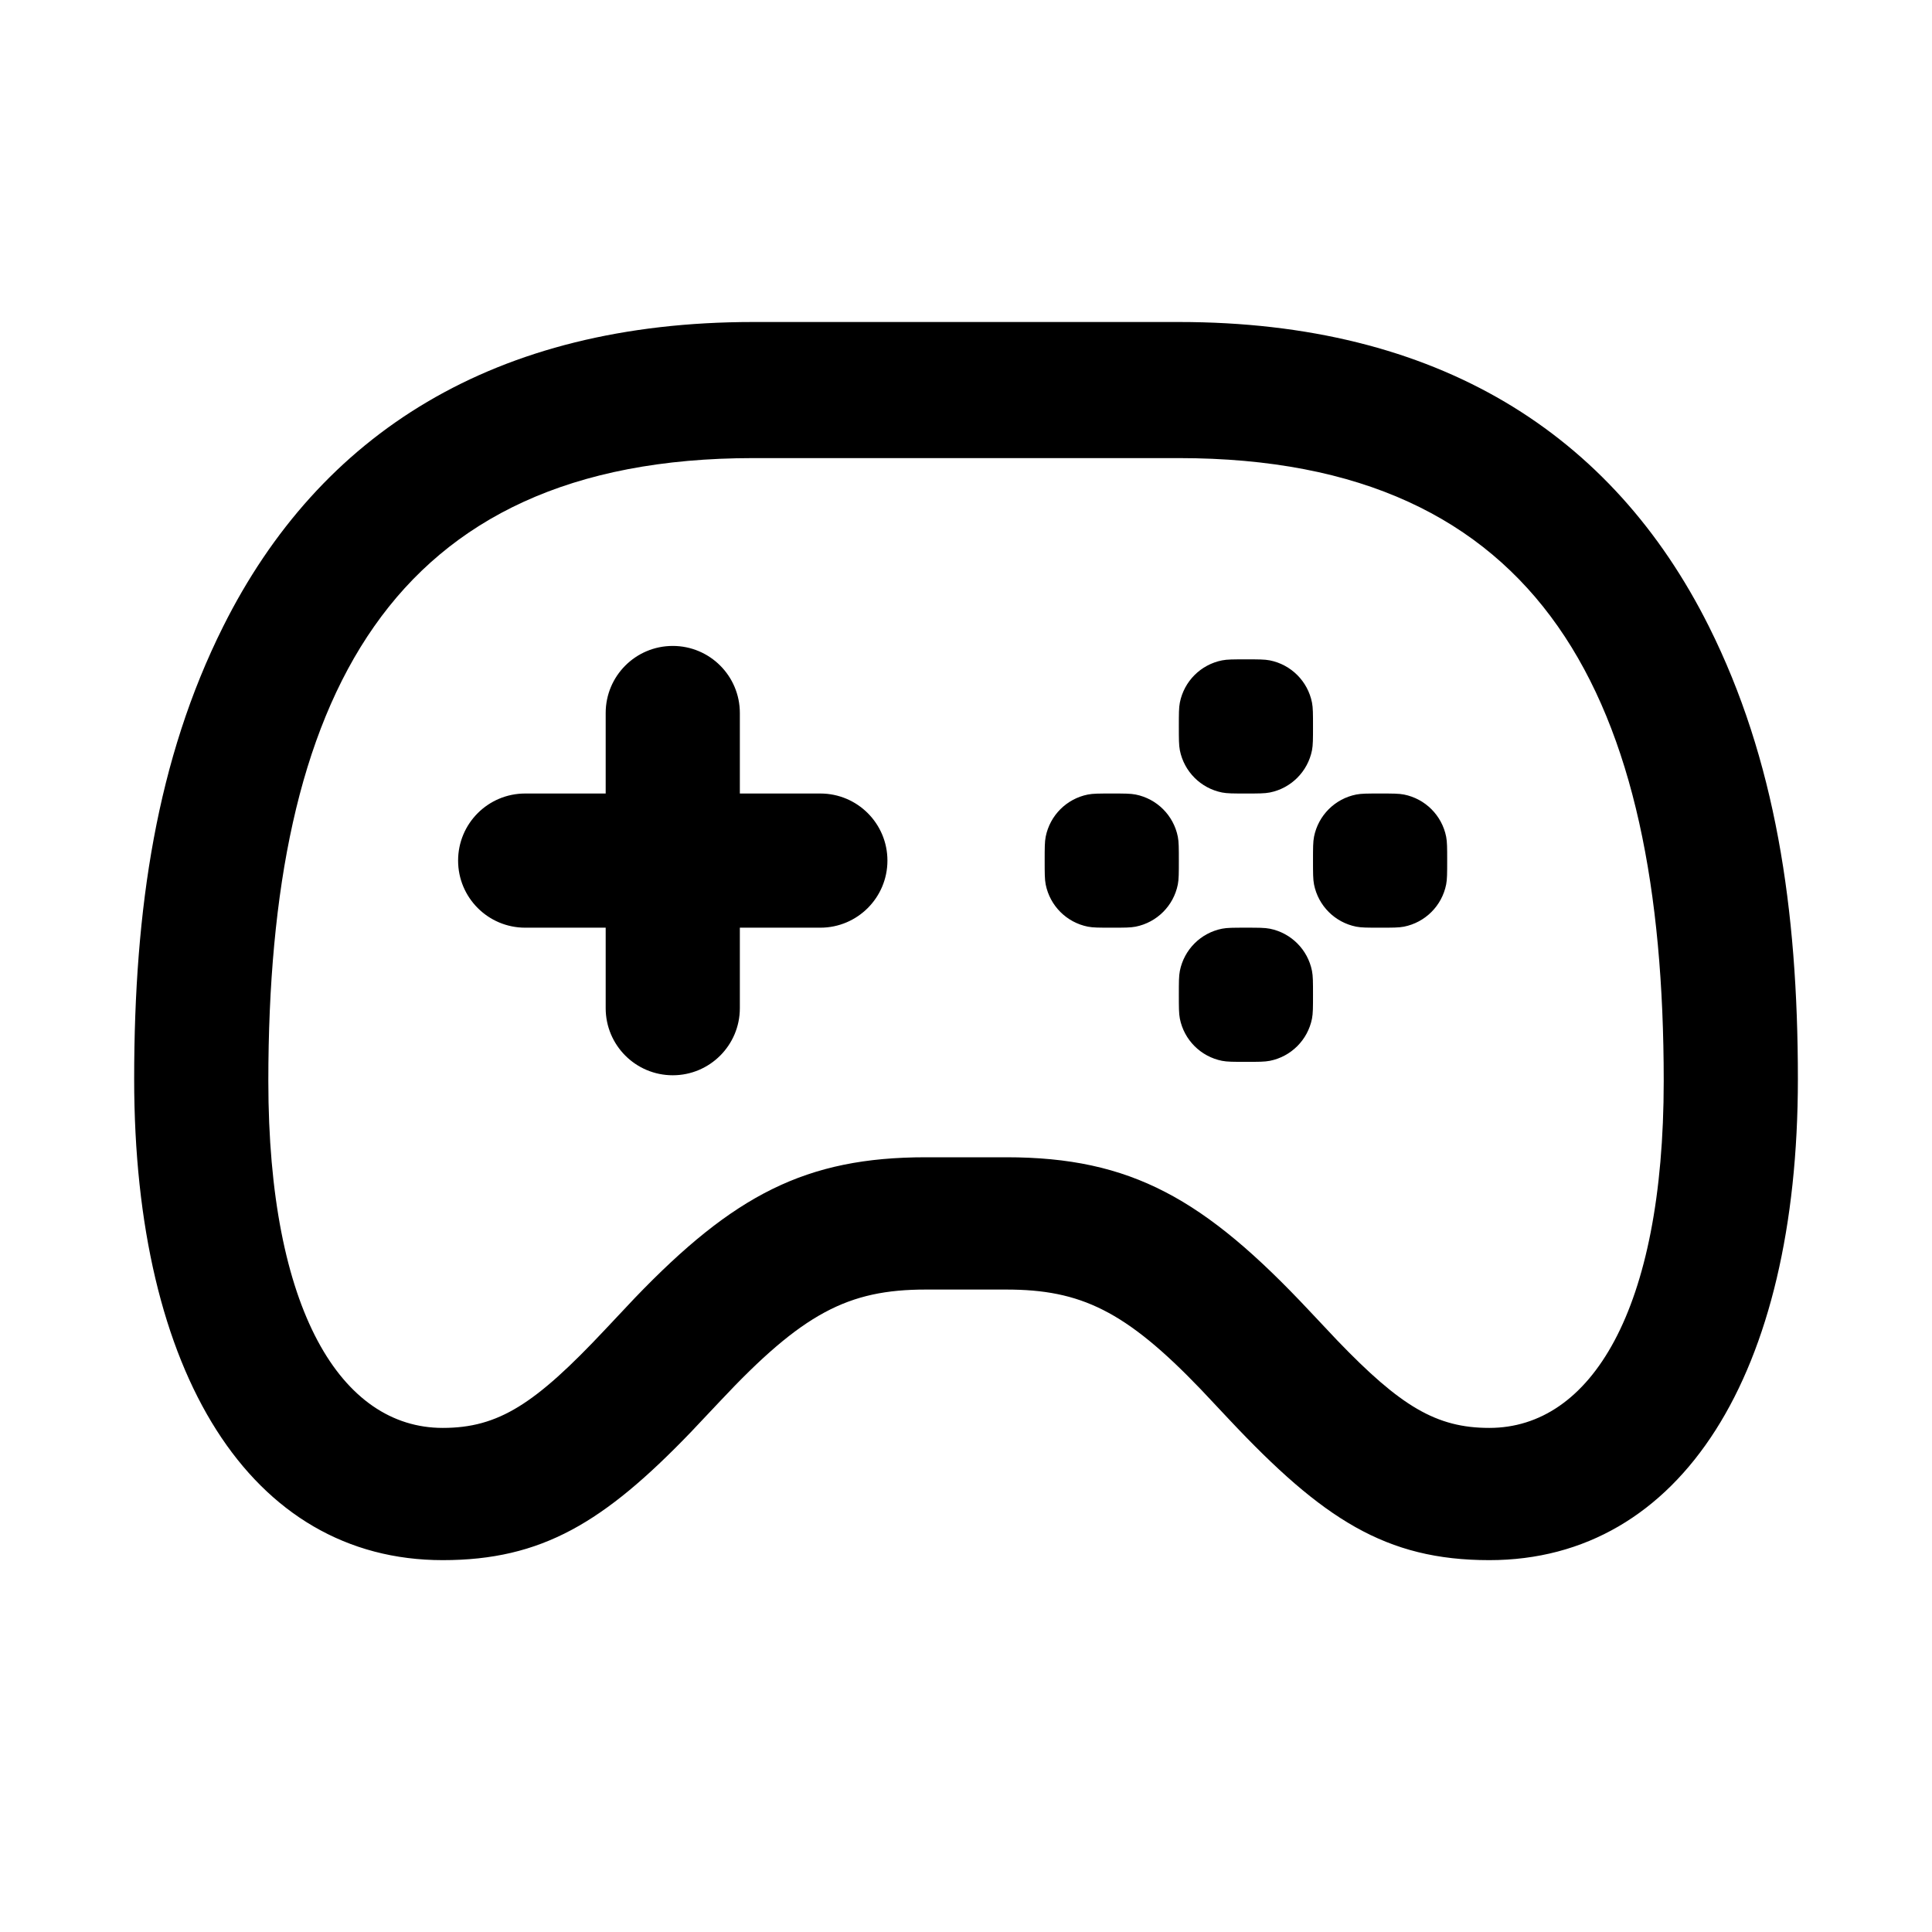
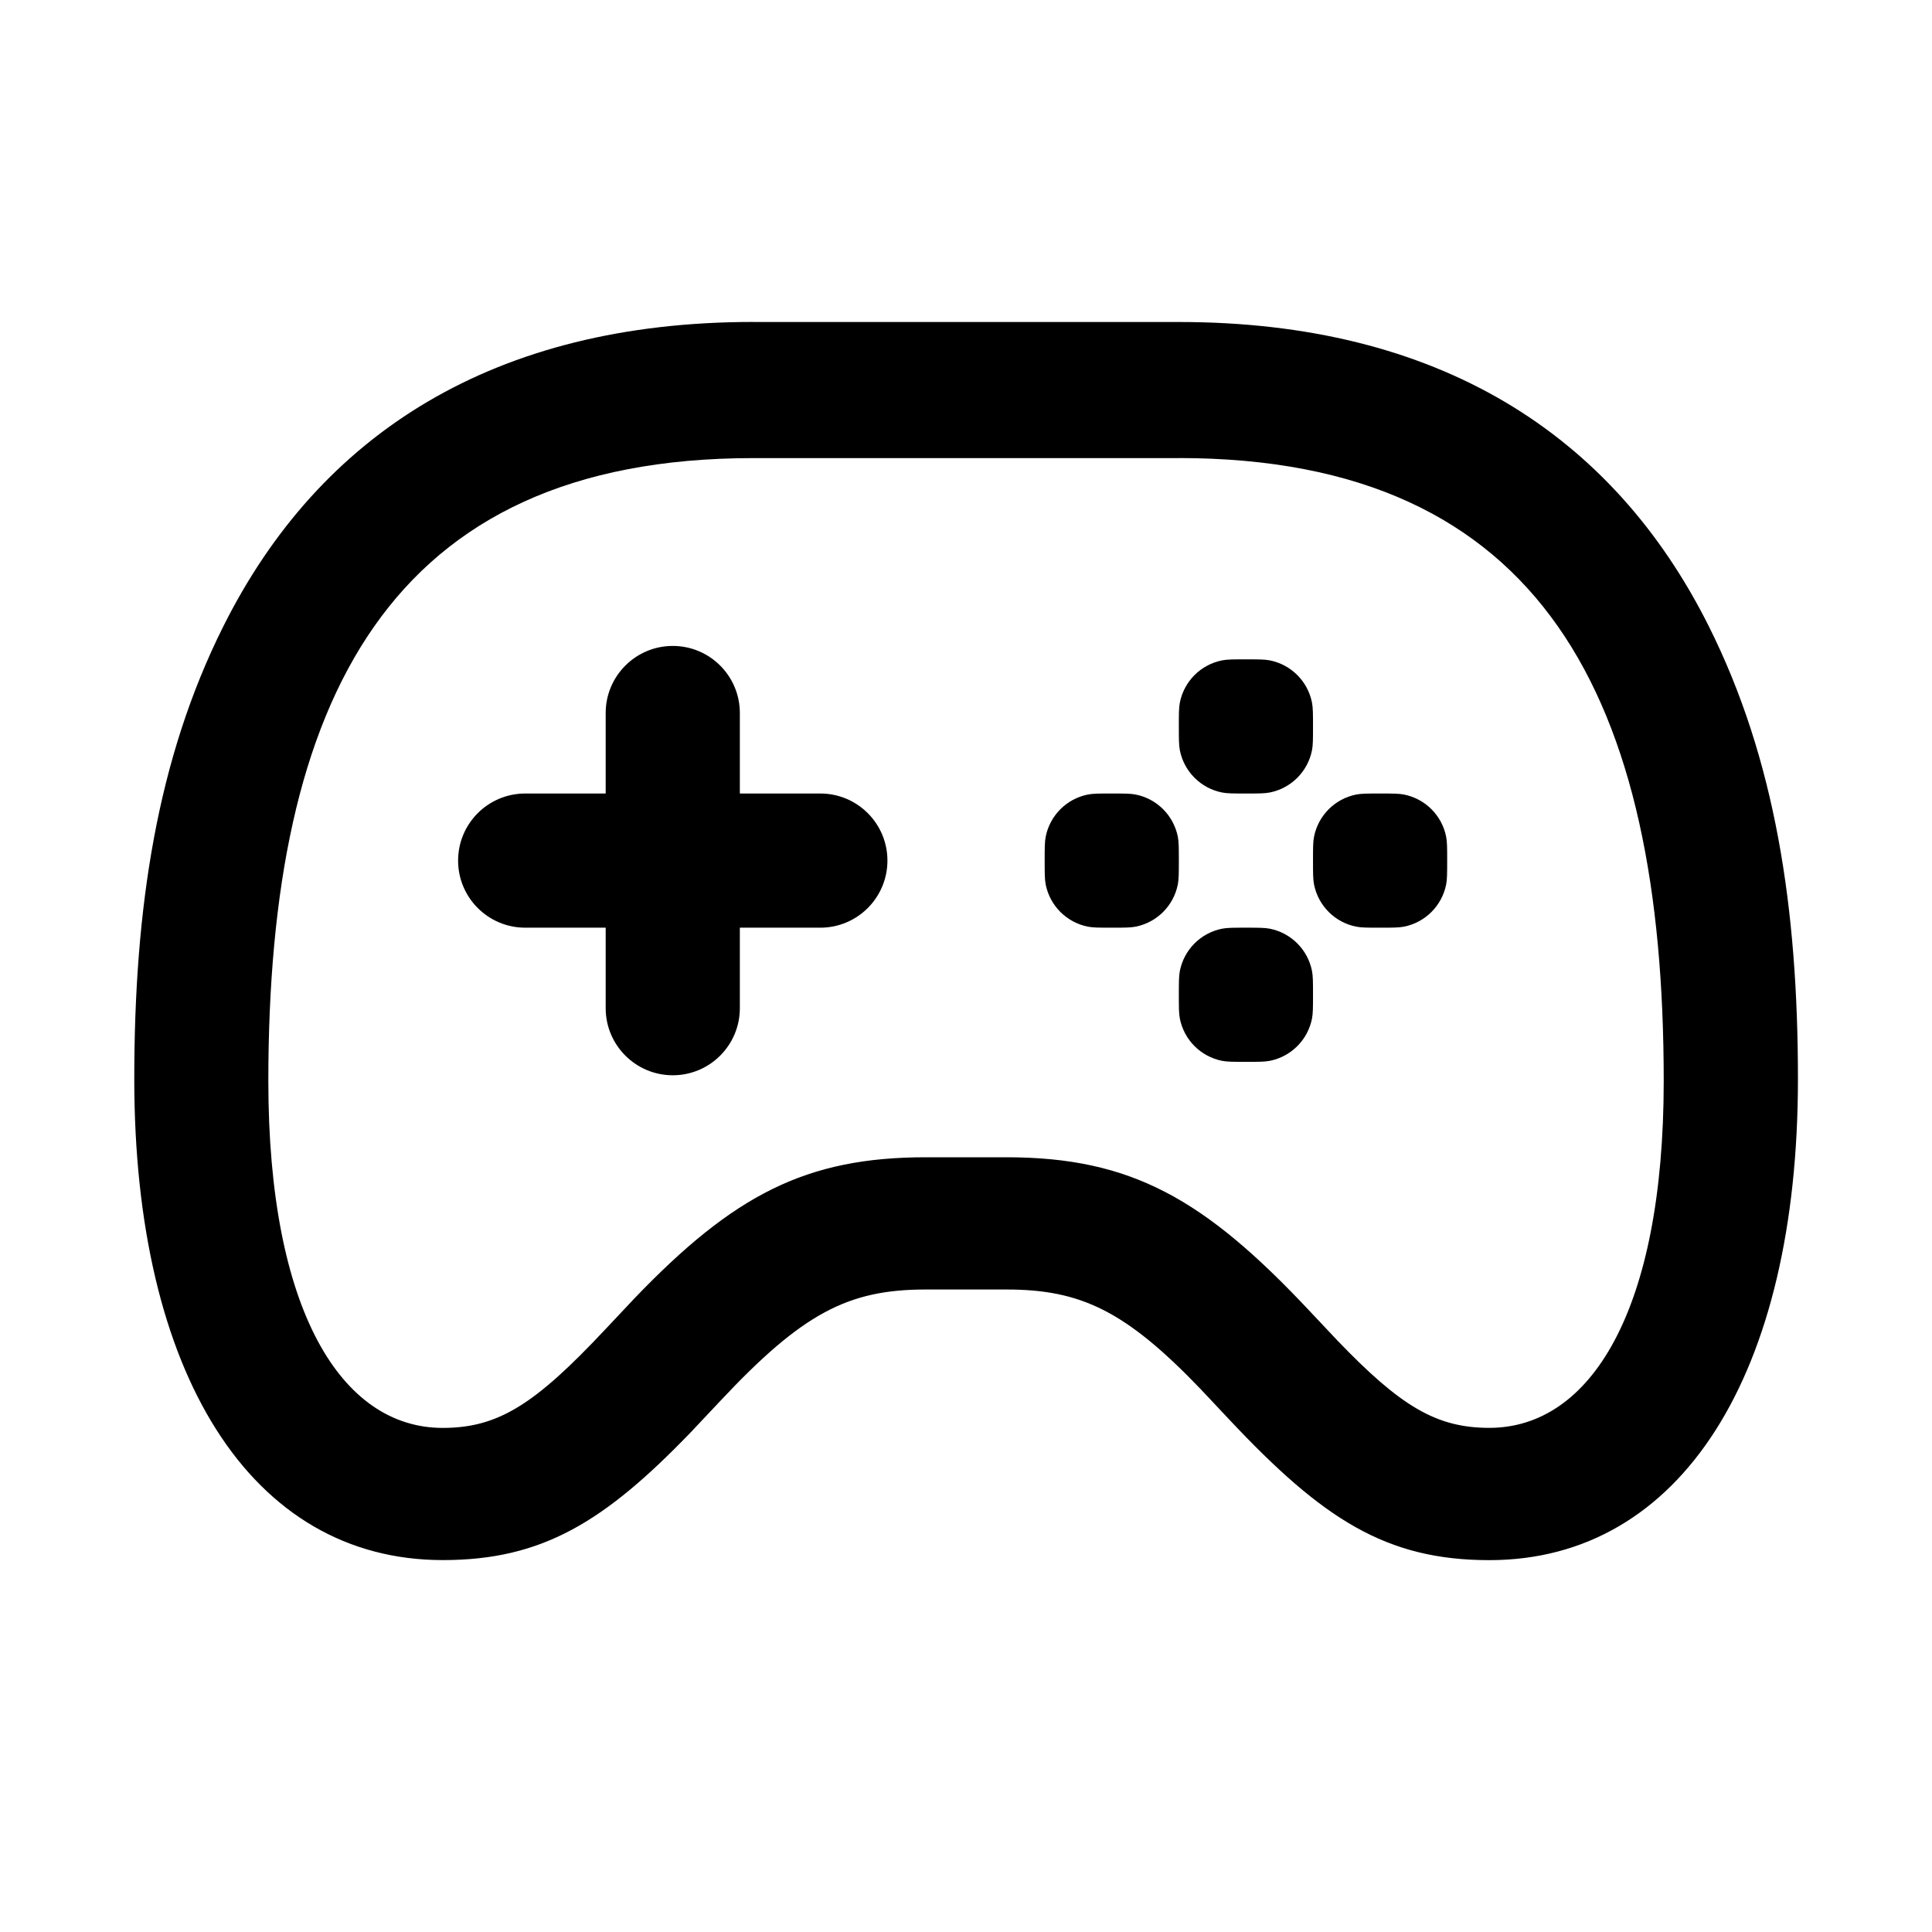
- <svg xmlns="http://www.w3.org/2000/svg" width="36" height="36" viewBox="0 0 36 36" fill="none">
-   <path fill-rule="evenodd" clip-rule="evenodd" d="M14.036 6H21.966C26.791 6 30.044 8.077 31.843 11.673C33.079 14.146 33.501 16.922 33.501 20.107C33.501 25.596 31.329 29.071 27.751 29.071C25.82 29.071 24.643 28.301 22.909 26.456L22.376 25.889C20.97 24.423 20.135 24.029 18.751 24.029H17.25C15.8 24.029 14.953 24.471 13.421 26.105L12.869 26.69C11.255 28.367 10.097 29.071 8.25 29.071C4.672 29.071 2.5 25.596 2.5 20.107C2.5 16.922 2.922 14.146 4.159 11.673C5.957 8.077 9.21 6 14.036 6ZM21.966 8.536H14.036C7.247 8.536 5 13.03 5 20.143C5 24.426 6.363 26.607 8.25 26.607C9.29 26.607 9.973 26.161 11.271 24.779L11.83 24.185C13.671 22.268 15.016 21.564 17.25 21.564H18.751C21.078 21.564 22.441 22.336 24.404 24.431L24.921 24.98C26.098 26.204 26.763 26.607 27.751 26.607C29.638 26.607 31.001 24.426 31.001 20.143C31.001 13.03 28.754 8.536 21.966 8.536ZM11.286 13.286C11.286 12.595 11.845 12.036 12.536 12.036C13.226 12.036 13.786 12.595 13.786 13.286V14.786H15.286C15.976 14.786 16.536 15.345 16.536 16.036C16.536 16.726 15.976 17.286 15.286 17.286H13.786V18.786C13.786 19.476 13.226 20.036 12.536 20.036C11.845 20.036 11.286 19.476 11.286 18.786V17.286H9.786C9.095 17.286 8.536 16.726 8.536 16.036C8.536 15.345 9.095 14.786 9.786 14.786H11.286V13.286ZM19.466 16.036C19.466 15.803 19.466 15.687 19.485 15.591C19.564 15.194 19.874 14.884 20.271 14.805C20.367 14.786 20.483 14.786 20.716 14.786C20.948 14.786 21.064 14.786 21.161 14.805C21.558 14.884 21.868 15.194 21.947 15.591C21.966 15.687 21.966 15.803 21.966 16.036C21.966 16.268 21.966 16.384 21.947 16.481C21.868 16.878 21.558 17.188 21.161 17.267C21.064 17.286 20.948 17.286 20.716 17.286C20.483 17.286 20.367 17.286 20.271 17.267C19.874 17.188 19.564 16.878 19.485 16.481C19.466 16.384 19.466 16.268 19.466 16.036ZM24.485 15.591C24.466 15.687 24.466 15.803 24.466 16.036C24.466 16.268 24.466 16.384 24.485 16.481C24.564 16.878 24.874 17.188 25.271 17.267C25.367 17.286 25.483 17.286 25.716 17.286C25.948 17.286 26.064 17.286 26.161 17.267C26.558 17.188 26.868 16.878 26.947 16.481C26.966 16.384 26.966 16.268 26.966 16.036C26.966 15.803 26.966 15.687 26.947 15.591C26.868 15.194 26.558 14.884 26.161 14.805C26.064 14.786 25.948 14.786 25.716 14.786C25.483 14.786 25.367 14.786 25.271 14.805C24.874 14.884 24.564 15.194 24.485 15.591ZM21.966 13.536C21.966 13.303 21.966 13.187 21.985 13.091C22.064 12.694 22.374 12.384 22.771 12.305C22.867 12.286 22.983 12.286 23.216 12.286C23.448 12.286 23.564 12.286 23.661 12.305C24.058 12.384 24.368 12.694 24.447 13.091C24.466 13.187 24.466 13.303 24.466 13.536C24.466 13.768 24.466 13.884 24.447 13.981C24.368 14.377 24.058 14.688 23.661 14.767C23.564 14.786 23.448 14.786 23.216 14.786C22.983 14.786 22.867 14.786 22.771 14.767C22.374 14.688 22.064 14.377 21.985 13.981C21.966 13.884 21.966 13.768 21.966 13.536ZM21.985 18.091C21.966 18.187 21.966 18.303 21.966 18.536C21.966 18.768 21.966 18.884 21.985 18.981C22.064 19.378 22.374 19.688 22.771 19.767C22.867 19.786 22.983 19.786 23.216 19.786C23.448 19.786 23.564 19.786 23.661 19.767C24.058 19.688 24.368 19.378 24.447 18.981C24.466 18.884 24.466 18.768 24.466 18.536C24.466 18.303 24.466 18.187 24.447 18.091C24.368 17.694 24.058 17.384 23.661 17.305C23.564 17.286 23.448 17.286 23.216 17.286C22.983 17.286 22.867 17.286 22.771 17.305C22.374 17.384 22.064 17.694 21.985 18.091Z" fill="currentColor" />
+ <svg xmlns="http://www.w3.org/2000/svg" fill="none" height="36" viewBox="0 0 36 36" width="36">
+   <g fill="currentColor">
+     <path d="m11.286 13.286c0-.69.56-1.25 1.25-1.25.69 0 1.25.56 1.25 1.25v1.5h1.5c.69 0 1.25.56 1.25 1.25s-.56 1.25-1.25 1.25h-1.5v1.5c0 .69-.56 1.25-1.25 1.25-.69 0-1.25-.56-1.25-1.25v-1.5h-1.5c-.69 0-1.25-.56-1.25-1.25s.56-1.25 1.25-1.25h1.5z" />
+     <path d="m19.466 16.036c0-.232 0-.348.019-.445.079-.397.389-.707.786-.786.097-.019.213-.019.445-.019s.348 0 .445.019c.397.079.707.389.786.786.019.097.019.213.019.445s0 .348-.019.445c-.079.397-.389.707-.786.786-.097.019-.213.019-.445.019s-.348 0-.445-.019c-.397-.079-.707-.389-.786-.786-.019-.097-.019-.213-.019-.445z" />
+     <path d="m24.485 15.591c-.019.097-.019.213-.019.445s0 .348.019.445c.079.397.389.707.786.786.097.019.213.019.445.019s.348 0 .445-.019c.397-.079.707-.389.786-.786.019-.097.019-.213.019-.445s0-.348-.019-.445c-.079-.397-.389-.707-.786-.786-.097-.019-.213-.019-.445-.019s-.348 0-.445.019c-.397.079-.707.389-.786.786z" />
+     <path d="m21.966 13.536c0-.232 0-.348.019-.445.079-.397.389-.707.786-.786.097-.019.213-.019.445-.019s.348 0 .445.019c.397.079.707.389.786.786.019.097.019.213.019.445s0 .348-.019.445c-.079.397-.389.707-.786.786-.097.019-.213.019-.445.019s-.348 0-.445-.019c-.397-.079-.707-.389-.786-.786-.019-.097-.019-.213-.019-.445z" />
+     <path d="m21.985 18.091c-.019.097-.019.213-.019.445s0 .348.019.445c.079.397.389.707.786.786.097.019.213.019.445.019s.348 0 .445-.019c.397-.079.707-.389.786-.786.019-.097.019-.213.019-.445s0-.348-.019-.445c-.079-.397-.389-.707-.786-.786-.097-.019-.213-.019-.445-.019s-.348 0-.445.019c-.397.079-.707.389-.786.786z" />
+     <path clip-rule="evenodd" d="m14.036 6h7.93c4.825 0 8.079 2.077 9.877 5.673 1.236 2.473 1.659 5.249 1.659 8.434 0 5.489-2.172 8.964-5.75 8.964-1.931 0-3.108-.77-4.843-2.616l-.533-.567c-1.405-1.466-2.24-1.86-3.624-1.86h-1.501c-1.45 0-2.297.442-3.829 2.076l-.551.585c-1.615 1.676-2.772 2.381-4.619 2.381-3.578 0-5.75-3.476-5.75-8.964 0-3.185.422-5.962 1.659-8.434 1.798-3.596 5.052-5.673 9.877-5.673zm7.93 2.536h-7.93c-6.788 0-9.036 4.495-9.036 11.607 0 4.283 1.363 6.464 3.25 6.464 1.04 0 1.723-.446 3.021-1.828l.559-.594c1.841-1.917 3.186-2.621 5.42-2.621h1.501c2.327 0 3.689.772 5.653 2.866l.517.549c1.177 1.225 1.842 1.627 2.83 1.627 1.887 0 3.25-2.182 3.25-6.464 0-7.112-2.247-11.607-9.036-11.607z" fill-rule="evenodd" />
+   </g>
</svg>
